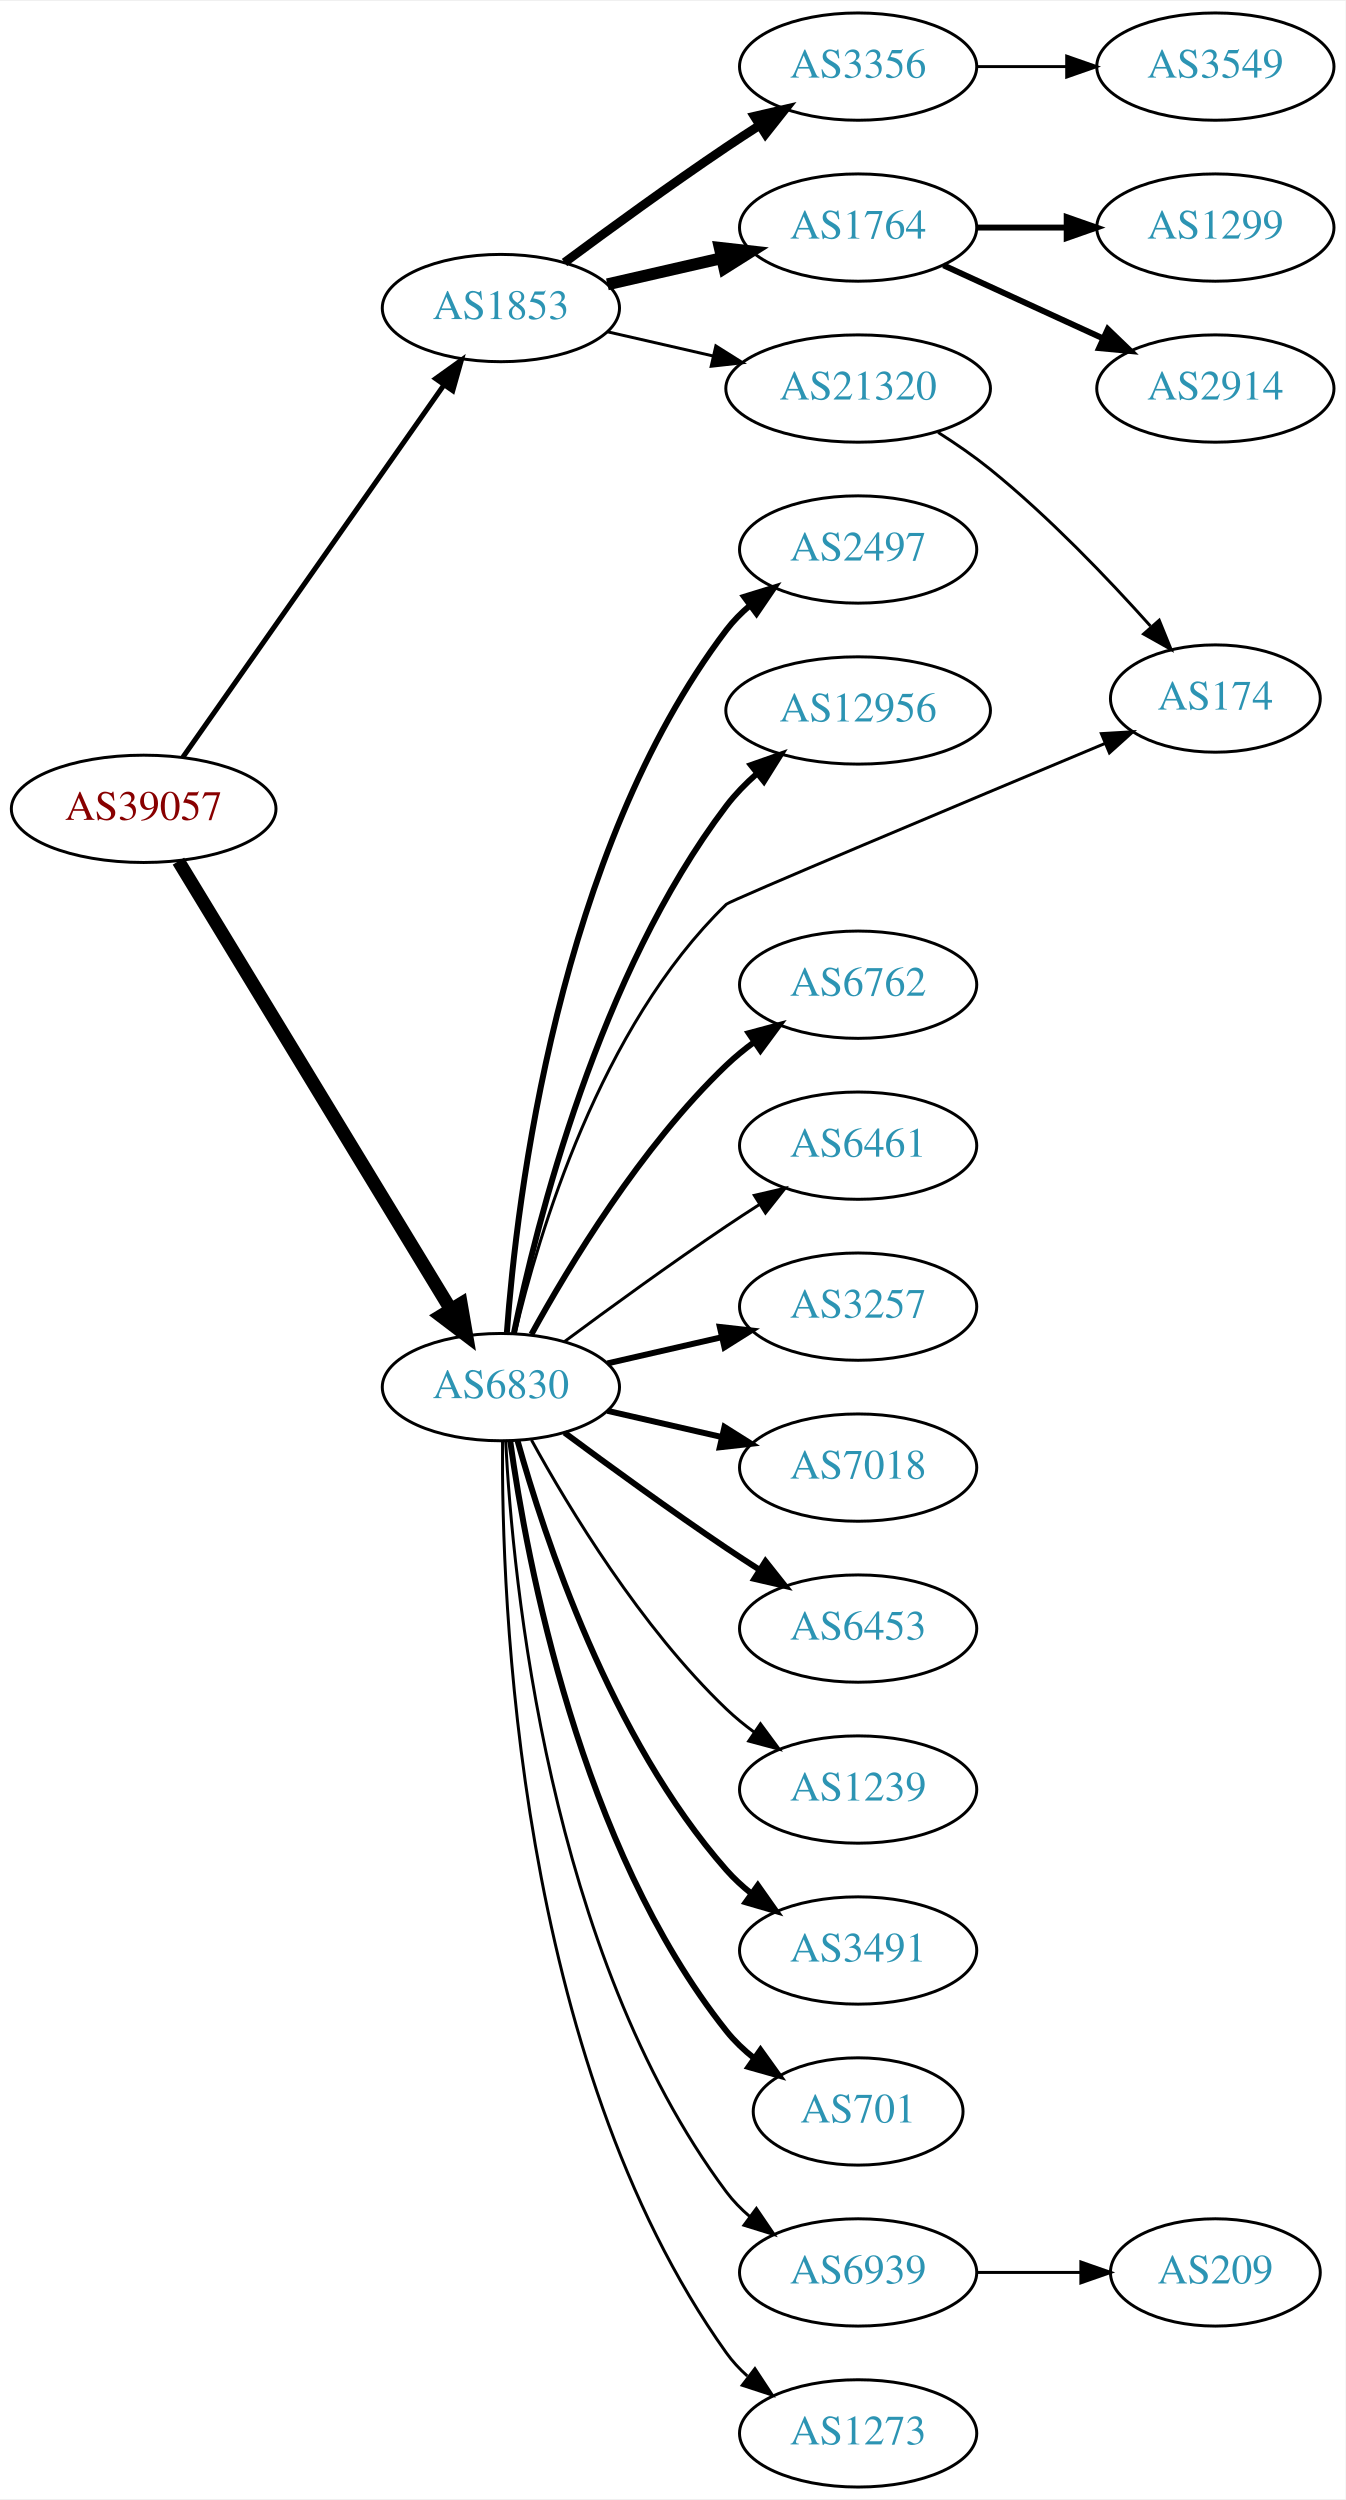
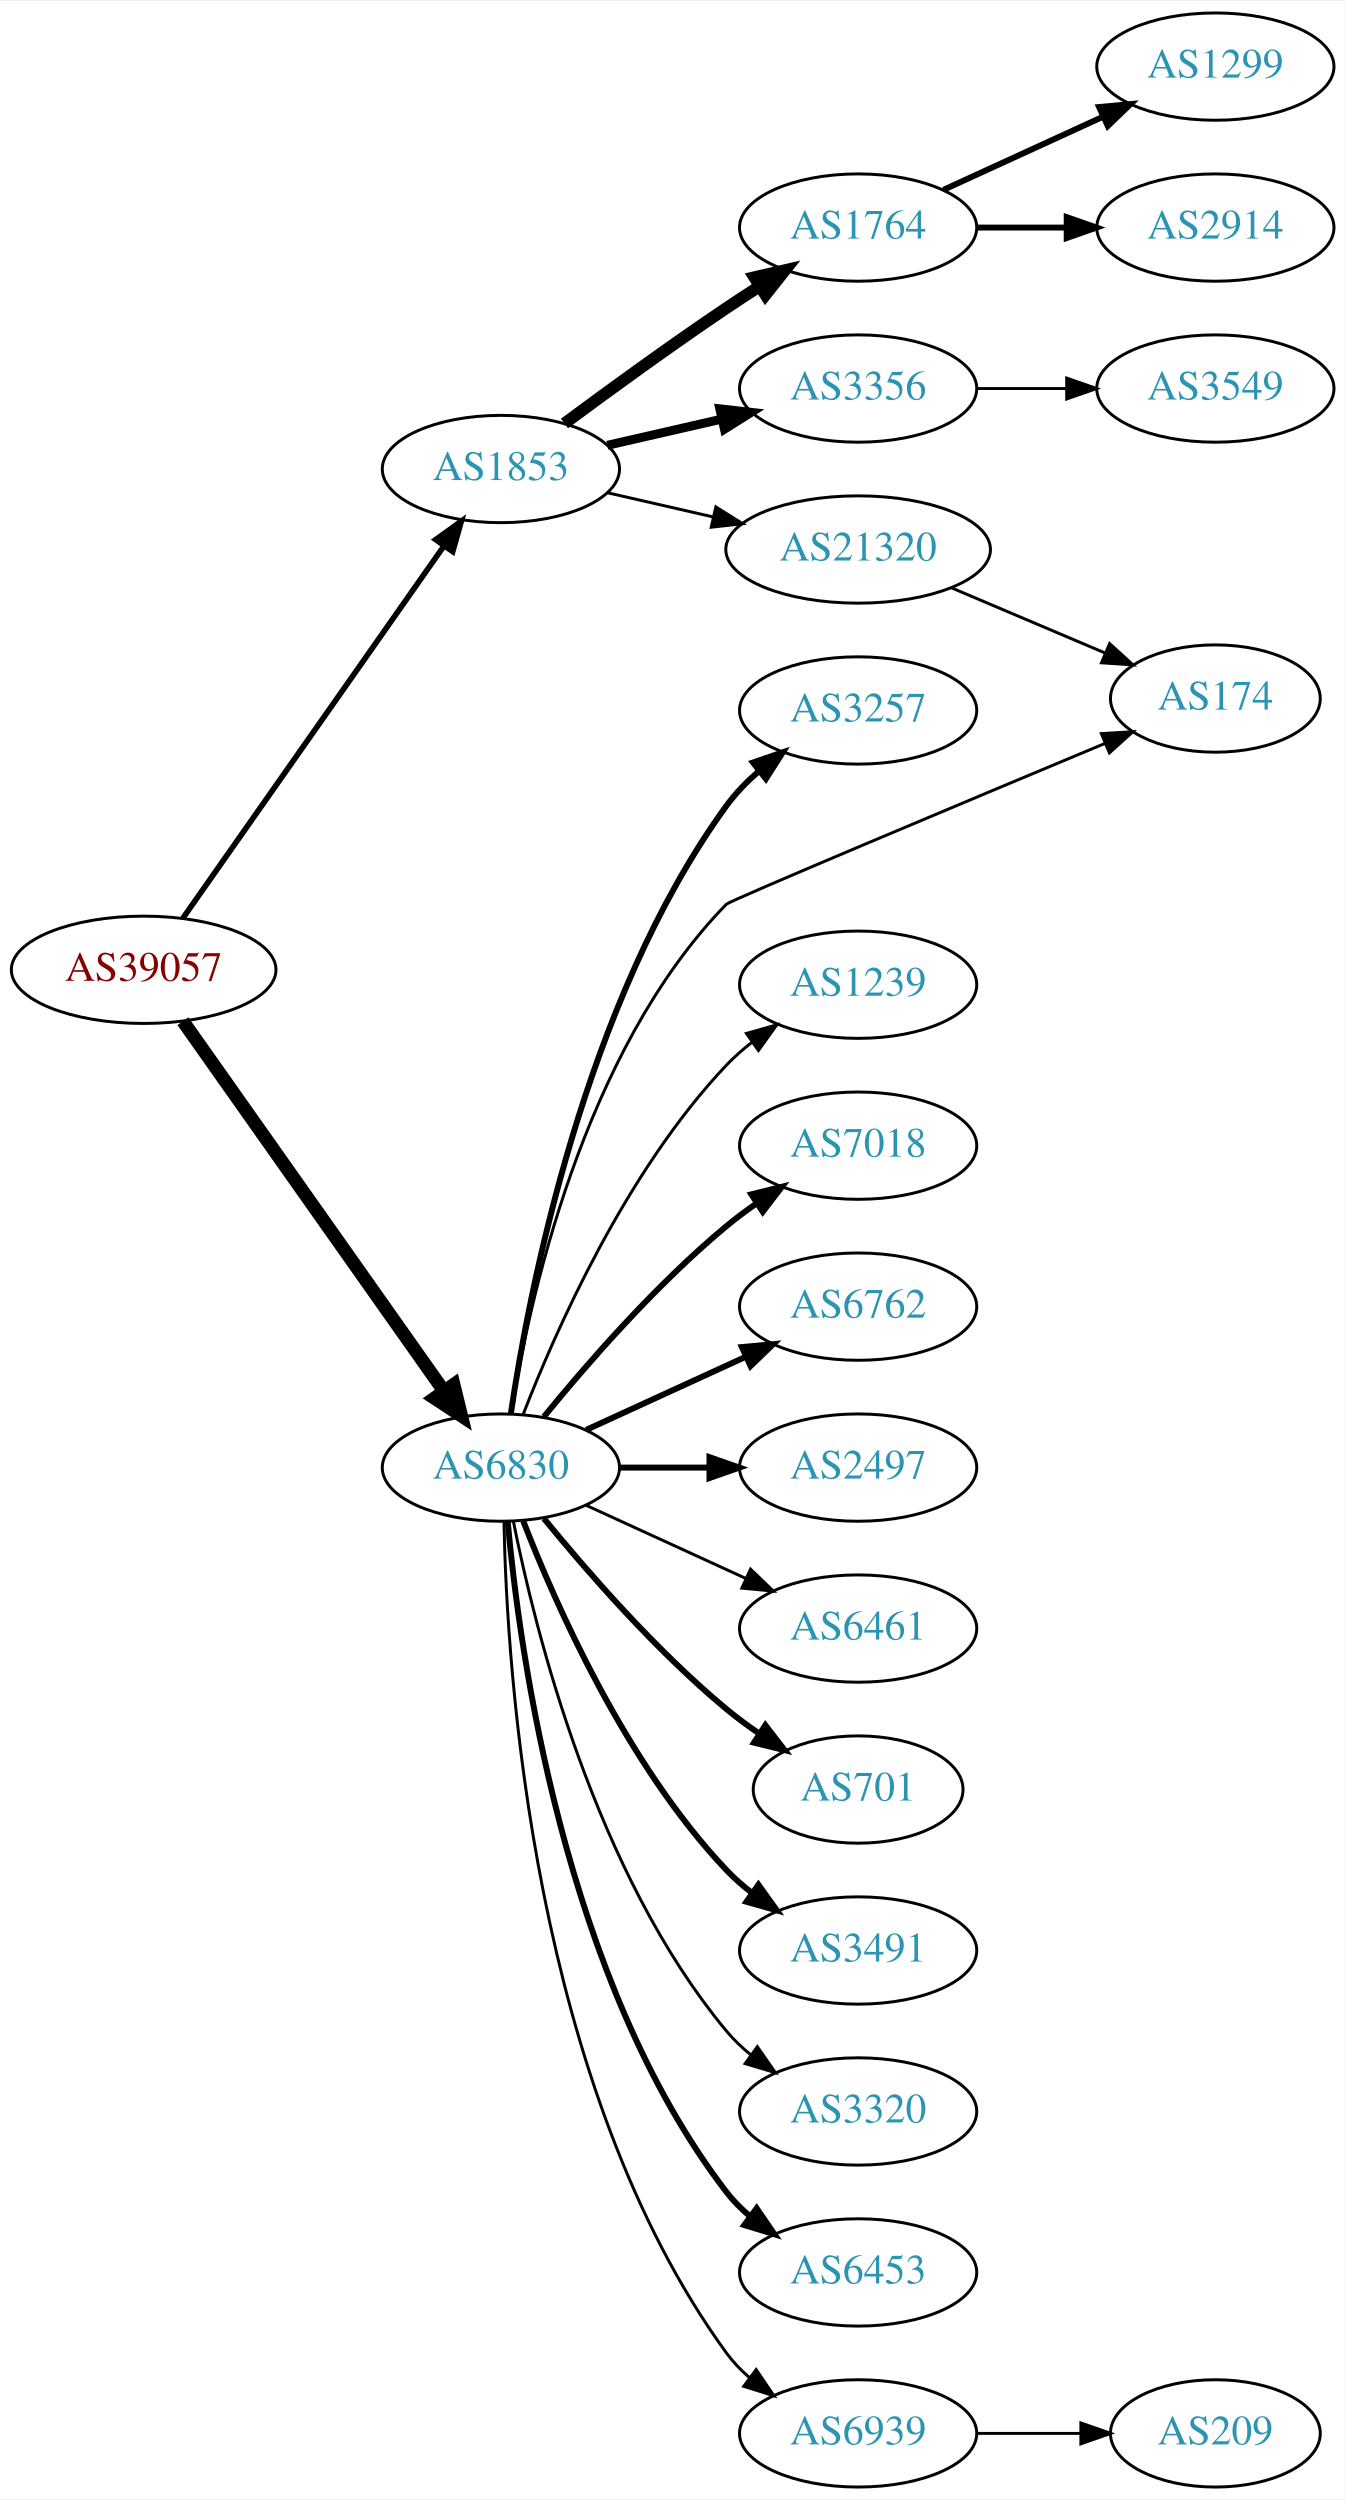
<svg xmlns="http://www.w3.org/2000/svg" xmlns:xlink="http://www.w3.org/1999/xlink" width="451pt" height="838pt" viewBox="0.00 0.00 451.37 838.00">
  <g id="graph0" class="graph" transform="scale(1 1) rotate(0) translate(4 834)">
    <polygon fill="white" stroke="none" points="-4,4 -4,-834 447.37,-834 447.37,4 -4,4" />
    <g id="node1" class="node">
      <g id="a_node1">
        <a xlink:href="/asn/39057" xlink:title="AS39057 ~ DVT-Daten-Verarbeitung-Tirol GmbH [AT]">
-           <ellipse fill="#ffffff" stroke="black" cx="44.196" cy="-563" rx="44.393" ry="18" />
-           <text text-anchor="middle" x="44.196" y="-559.3" font-family="Times,serif" font-size="14.00" fill="#880000">AS39057</text>
+           <ellipse fill="#ffffff" stroke="black" cx="44.196" cy="-509" rx="44.393" ry="18" />
+           <text text-anchor="middle" x="44.196" y="-505.3" font-family="Times,serif" font-size="14.00" fill="#880000">AS39057</text>
        </a>
      </g>
    </g>
    <g id="node2" class="node">
      <g id="a_node2">
        <a xlink:href="/asn/1853" xlink:title="AS1853 ~ ACOnet Backbone [AT]">
-           <ellipse fill="#ffffff" stroke="black" cx="164.039" cy="-731" rx="39.794" ry="18" />
-           <text text-anchor="middle" x="164.039" y="-727.3" font-family="Times,serif" font-size="14.00" fill="#2c94b3">AS1853</text>
+           <ellipse fill="#ffffff" stroke="black" cx="164.039" cy="-677" rx="39.794" ry="18" />
+           <text text-anchor="middle" x="164.039" y="-673.3" font-family="Times,serif" font-size="14.00" fill="#2c94b3">AS1853</text>
        </a>
      </g>
    </g>
    <g id="edge1" class="edge">
-       <path fill="none" stroke="black" stroke-width="1.714" d="M57.364,-580.346C78.181,-610.024 120.729,-670.682 145.007,-705.293" />
-       <polygon fill="black" stroke="black" stroke-width="1.714" points="142.153,-707.32 150.761,-713.496 147.884,-703.3 142.153,-707.32" />
+       <path fill="none" stroke="black" stroke-width="1.895" d="M57.364,-526.346C78.181,-556.024 120.729,-616.682 145.007,-651.293" />
+       <polygon fill="black" stroke="black" stroke-width="1.895" points="142.153,-653.32 150.761,-659.496 147.884,-649.3 142.153,-653.32" />
    </g>
    <g id="node3" class="node">
      <g id="a_node3">
        <a xlink:href="/asn/6830" xlink:title="AS6830 ~ LGI-UPC [AT]">
-           <ellipse fill="#ffffff" stroke="black" cx="164.039" cy="-369" rx="39.794" ry="18" />
-           <text text-anchor="middle" x="164.039" y="-365.3" font-family="Times,serif" font-size="14.00" fill="#2c94b3">AS6830</text>
+           <ellipse fill="#ffffff" stroke="black" cx="164.039" cy="-342" rx="39.794" ry="18" />
+           <text text-anchor="middle" x="164.039" y="-338.3" font-family="Times,serif" font-size="14.00" fill="#2c94b3">AS6830</text>
        </a>
      </g>
    </g>
    <g id="edge2" class="edge">
-       <path fill="none" stroke="black" stroke-width="4.5" d="M55.862,-545.442C76.676,-511.175 122.802,-435.24 147.199,-395.077" />
-       <polygon fill="black" stroke="black" stroke-width="4.5" points="150.656,-396.97 152.482,-386.379 143.925,-392.881 150.656,-396.97" />
+       <path fill="none" stroke="black" stroke-width="4.5" d="M57.364,-491.757C78.093,-462.381 120.369,-402.47 144.697,-367.993" />
+       <polygon fill="black" stroke="black" stroke-width="4.5" points="148.213,-369.84 150.761,-359.399 141.778,-365.3 148.213,-369.84" />
    </g>
    <g id="node4" class="node">
      <g id="a_node4">
-         <a xlink:href="/asn/3356" xlink:title="AS3356 ~ Level 3 Parent, LLC [US]">
-           <ellipse fill="#ffffff" stroke="black" cx="283.881" cy="-812" rx="39.794" ry="18" />
-           <text text-anchor="middle" x="283.881" y="-808.3" font-family="Times,serif" font-size="14.00" fill="#2c94b3">AS3356</text>
-         </a>
-       </g>
-     </g>
-     <g id="edge3" class="edge">
-       <path fill="none" stroke="black" stroke-width="3" d="M185.369,-746.277C200.231,-757.304 220.976,-772.407 239.685,-785 243.234,-787.389 246.984,-789.839 250.733,-792.242" />
-       <polygon fill="black" stroke="black" stroke-width="3" points="249.059,-795.325 259.381,-797.712 252.801,-789.409 249.059,-795.325" />
-     </g>
-     <g id="node5" class="node">
-       <g id="a_node5">
        <a xlink:href="/asn/1764" xlink:title="AS1764 ~ NEXTLAYER-AS [AT]">
          <ellipse fill="#ffffff" stroke="black" cx="283.881" cy="-758" rx="39.794" ry="18" />
          <text text-anchor="middle" x="283.881" y="-754.3" font-family="Times,serif" font-size="14.00" fill="#2c94b3">AS1764</text>
        </a>
      </g>
    </g>
+     <g id="edge3" class="edge">
+       <path fill="none" stroke="black" stroke-width="4" d="M185.369,-692.277C200.231,-703.304 220.976,-718.407 239.685,-731 243.234,-733.389 246.984,-735.839 250.733,-738.242" />
+       <polygon fill="black" stroke="black" stroke-width="4" points="249.059,-741.325 259.381,-743.712 252.801,-735.409 249.059,-741.325" />
+     </g>
+     <g id="node5" class="node">
+       <g id="a_node5">
+         <a xlink:href="/asn/3356" xlink:title="AS3356 ~ Level 3 Parent, LLC [US]">
+           <ellipse fill="#ffffff" stroke="black" cx="283.881" cy="-704" rx="39.794" ry="18" />
+           <text text-anchor="middle" x="283.881" y="-700.3" font-family="Times,serif" font-size="14.00" fill="#2c94b3">AS3356</text>
+         </a>
+       </g>
+     </g>
    <g id="edge4" class="edge">
-       <path fill="none" stroke="black" stroke-width="4" d="M199.758,-738.955C211.758,-741.704 225.379,-744.825 238.071,-747.733" />
-       <polygon fill="black" stroke="black" stroke-width="4" points="237.474,-751.187 248.003,-750.009 239.037,-744.364 237.474,-751.187" />
+       <path fill="none" stroke="black" stroke-width="3" d="M199.758,-684.955C211.758,-687.704 225.379,-690.825 238.071,-693.733" />
+       <polygon fill="black" stroke="black" stroke-width="3" points="237.474,-697.187 248.003,-696.009 239.037,-690.364 237.474,-697.187" />
    </g>
    <g id="node6" class="node">
      <g id="a_node6">
        <a xlink:href="/asn/21320" xlink:title="AS21320 ~ GEANT Vereniging [EU]">
-           <ellipse fill="#ffffff" stroke="black" cx="283.881" cy="-704" rx="44.393" ry="18" />
-           <text text-anchor="middle" x="283.881" y="-700.3" font-family="Times,serif" font-size="14.00" fill="#2c94b3">AS21320</text>
+           <ellipse fill="#ffffff" stroke="black" cx="283.881" cy="-650" rx="44.393" ry="18" />
+           <text text-anchor="middle" x="283.881" y="-646.3" font-family="Times,serif" font-size="14.00" fill="#2c94b3">AS21320</text>
        </a>
      </g>
    </g>
    <g id="edge5" class="edge">
-       <path fill="none" stroke="black" d="M199.758,-723.045C210.896,-720.493 223.432,-717.621 235.325,-714.896" />
-       <polygon fill="black" stroke="black" points="236.153,-718.297 245.119,-712.652 234.59,-711.474 236.153,-718.297" />
+       <path fill="none" stroke="black" d="M199.758,-669.045C210.896,-666.493 223.432,-663.621 235.325,-660.896" />
+       <polygon fill="black" stroke="black" points="236.153,-664.297 245.119,-658.652 234.59,-657.474 236.153,-664.297" />
    </g>
    <g id="node10" class="node">
      <g id="a_node10">
-         <a xlink:href="/asn/2497" xlink:title="AS2497 ~ Internet Initiative Japan Inc. [JP]">
-           <ellipse fill="#ffffff" stroke="black" cx="283.881" cy="-650" rx="39.794" ry="18" />
-           <text text-anchor="middle" x="283.881" y="-646.3" font-family="Times,serif" font-size="14.00" fill="#2c94b3">AS2497</text>
+         <a xlink:href="/asn/3257" xlink:title="AS3257 ~ GTT [DE]">
+           <ellipse fill="#ffffff" stroke="black" cx="283.881" cy="-596" rx="39.794" ry="18" />
+           <text text-anchor="middle" x="283.881" y="-592.3" font-family="Times,serif" font-size="14.00" fill="#2c94b3">AS3257</text>
        </a>
      </g>
    </g>
    <g id="edge9" class="edge">
-       <path fill="none" stroke="black" stroke-width="2" d="M166.037,-387.264C169.33,-431.934 183.155,-548.483 239.685,-623 241.957,-625.994 244.665,-628.739 247.601,-631.234" />
-       <polygon fill="black" stroke="black" stroke-width="2" points="245.641,-634.137 255.767,-637.255 249.796,-628.503 245.641,-634.137" />
+       <path fill="none" stroke="black" stroke-width="2" d="M167.37,-360.081C173.291,-400.22 191.973,-498.394 239.685,-564 242.763,-568.232 246.564,-572.144 250.624,-575.675" />
+       <polygon fill="black" stroke="black" stroke-width="2" points="248.607,-578.542 258.63,-581.978 252.937,-573.042 248.607,-578.542" />
    </g>
    <g id="node11" class="node">
      <g id="a_node11">
-         <a xlink:href="/asn/12956" xlink:title="AS12956 ~ TELXIUS [ES]">
-           <ellipse fill="#ffffff" stroke="black" cx="283.881" cy="-596" rx="44.393" ry="18" />
-           <text text-anchor="middle" x="283.881" y="-592.3" font-family="Times,serif" font-size="14.00" fill="#2c94b3">AS12956</text>
-         </a>
-       </g>
-     </g>
-     <g id="edge10" class="edge">
-       <path fill="none" stroke="black" stroke-width="2" d="M168.395,-387.068C175.896,-423.599 196.83,-507.557 239.685,-564 242.634,-567.884 246.179,-571.515 249.953,-574.836" />
-       <polygon fill="black" stroke="black" stroke-width="2" points="247.909,-577.683 257.905,-581.195 252.281,-572.216 247.909,-577.683" />
-     </g>
-     <g id="node12" class="node">
-       <g id="a_node12">
        <a xlink:href="/asn/174" xlink:title="AS174 ~ Cogent Communications [US]">
          <ellipse fill="#ffffff" stroke="black" cx="403.724" cy="-600" rx="35.194" ry="18" />
          <text text-anchor="middle" x="403.724" y="-596.3" font-family="Times,serif" font-size="14.00" fill="#2c94b3">AS174</text>
        </a>
      </g>
    </g>
+     <g id="edge10" class="edge">
+       <path fill="none" stroke="black" d="M167.459,-360.125C173.289,-397.017 191.386,-481.518 239.685,-531 240.878,-532.222 319.019,-565.013 366.675,-584.945" />
+       <polygon fill="black" stroke="black" points="365.479,-588.238 376.055,-588.866 368.179,-581.78 365.479,-588.238" />
+     </g>
+     <g id="node12" class="node">
+       <g id="a_node12">
+         <a xlink:href="/asn/1239" xlink:title="AS1239 ~ Sprint [US]">
+           <ellipse fill="#ffffff" stroke="black" cx="283.881" cy="-504" rx="39.794" ry="18" />
+           <text text-anchor="middle" x="283.881" y="-500.3" font-family="Times,serif" font-size="14.00" fill="#2c94b3">AS1239</text>
+         </a>
+       </g>
+     </g>
    <g id="edge11" class="edge">
-       <path fill="none" stroke="black" d="M168.817,-387.067C176.563,-419.92 197.21,-489.839 239.685,-531 240.911,-532.188 319.039,-564.993 366.684,-584.935" />
-       <polygon fill="black" stroke="black" points="365.487,-588.228 376.063,-588.859 368.189,-581.771 365.487,-588.228" />
+       <path fill="none" stroke="black" d="M171.562,-359.994C182.312,-387.728 205.969,-441.429 239.685,-477 242.271,-479.728 245.188,-482.294 248.257,-484.677" />
+       <polygon fill="black" stroke="black" points="246.411,-487.658 256.605,-490.543 250.435,-481.93 246.411,-487.658" />
    </g>
    <g id="node13" class="node">
      <g id="a_node13">
-         <a xlink:href="/asn/6762" xlink:title="AS6762 ~ TELECOM ITALIA SPARKLE S.p.A. [IT]">
-           <ellipse fill="#ffffff" stroke="black" cx="283.881" cy="-504" rx="39.794" ry="18" />
-           <text text-anchor="middle" x="283.881" y="-500.3" font-family="Times,serif" font-size="14.00" fill="#2c94b3">AS6762</text>
+         <a xlink:href="/asn/7018" xlink:title="AS7018 ~ AT&amp;T Services, Inc. [US]">
+           <ellipse fill="#ffffff" stroke="black" cx="283.881" cy="-450" rx="39.794" ry="18" />
+           <text text-anchor="middle" x="283.881" y="-446.3" font-family="Times,serif" font-size="14.00" fill="#2c94b3">AS7018</text>
        </a>
      </g>
    </g>
    <g id="edge12" class="edge">
-       <path fill="none" stroke="black" stroke-width="2" d="M174.28,-386.713C186.825,-409.561 211.002,-449.611 239.685,-477 242.553,-479.739 245.742,-482.347 249.051,-484.785" />
-       <polygon fill="black" stroke="black" stroke-width="2" points="247.175,-487.742 257.411,-490.477 251.114,-481.956 247.175,-487.742" />
+       <path fill="none" stroke="black" stroke-width="2" d="M178.458,-359.065C192.572,-376.375 215.987,-403.345 239.685,-423 242.901,-425.668 246.402,-428.27 249.972,-430.741" />
+       <polygon fill="black" stroke="black" stroke-width="2" points="248.05,-433.666 258.329,-436.236 251.896,-427.817 248.05,-433.666" />
    </g>
    <g id="node14" class="node">
      <g id="a_node14">
-         <a xlink:href="/asn/6461" xlink:title="AS6461 ~ Zayo Bandwidth [US]">
-           <ellipse fill="#ffffff" stroke="black" cx="283.881" cy="-450" rx="39.794" ry="18" />
-           <text text-anchor="middle" x="283.881" y="-446.3" font-family="Times,serif" font-size="14.00" fill="#2c94b3">AS6461</text>
+         <a xlink:href="/asn/6762" xlink:title="AS6762 ~ TELECOM ITALIA SPARKLE S.p.A. [IT]">
+           <ellipse fill="#ffffff" stroke="black" cx="283.881" cy="-396" rx="39.794" ry="18" />
+           <text text-anchor="middle" x="283.881" y="-392.3" font-family="Times,serif" font-size="14.00" fill="#2c94b3">AS6762</text>
        </a>
      </g>
    </g>
    <g id="edge13" class="edge">
-       <path fill="none" stroke="black" d="M185.369,-384.277C200.231,-395.304 220.976,-410.407 239.685,-423 243.234,-425.389 246.984,-427.839 250.733,-430.242" />
-       <polygon fill="black" stroke="black" points="249.059,-433.325 259.381,-435.712 252.801,-427.409 249.059,-433.325" />
+       <path fill="none" stroke="black" stroke-width="2" d="M192.667,-354.661C208.624,-361.973 228.895,-371.261 246.178,-379.181" />
+       <polygon fill="black" stroke="black" stroke-width="2" points="244.876,-382.435 255.425,-383.419 247.793,-376.071 244.876,-382.435" />
    </g>
    <g id="node15" class="node">
      <g id="a_node15">
-         <a xlink:href="/asn/3257" xlink:title="AS3257 ~ GTT [DE]">
-           <ellipse fill="#ffffff" stroke="black" cx="283.881" cy="-396" rx="39.794" ry="18" />
-           <text text-anchor="middle" x="283.881" y="-392.3" font-family="Times,serif" font-size="14.00" fill="#2c94b3">AS3257</text>
+         <a xlink:href="/asn/2497" xlink:title="AS2497 ~ Internet Initiative Japan Inc. [JP]">
+           <ellipse fill="#ffffff" stroke="black" cx="283.881" cy="-342" rx="39.794" ry="18" />
+           <text text-anchor="middle" x="283.881" y="-338.3" font-family="Times,serif" font-size="14.00" fill="#2c94b3">AS2497</text>
        </a>
      </g>
    </g>
    <g id="edge14" class="edge">
-       <path fill="none" stroke="black" stroke-width="2" d="M199.758,-376.955C211.758,-379.704 225.379,-382.825 238.071,-385.733" />
-       <polygon fill="black" stroke="black" stroke-width="2" points="237.474,-389.187 248.003,-388.009 239.037,-382.364 237.474,-389.187" />
+       <path fill="none" stroke="black" stroke-width="2" d="M203.951,-342C213.505,-342 223.854,-342 233.817,-342" />
+       <polygon fill="black" stroke="black" stroke-width="2" points="234.009,-345.5 244.009,-342 234.009,-338.5 234.009,-345.5" />
    </g>
    <g id="node16" class="node">
      <g id="a_node16">
-         <a xlink:href="/asn/7018" xlink:title="AS7018 ~ AT&amp;T Services, Inc. [US]">
-           <ellipse fill="#ffffff" stroke="black" cx="283.881" cy="-342" rx="39.794" ry="18" />
-           <text text-anchor="middle" x="283.881" y="-338.3" font-family="Times,serif" font-size="14.00" fill="#2c94b3">AS7018</text>
+         <a xlink:href="/asn/6461" xlink:title="AS6461 ~ Zayo Bandwidth [US]">
+           <ellipse fill="#ffffff" stroke="black" cx="283.881" cy="-288" rx="39.794" ry="18" />
+           <text text-anchor="middle" x="283.881" y="-284.3" font-family="Times,serif" font-size="14.00" fill="#2c94b3">AS6461</text>
        </a>
      </g>
    </g>
    <g id="edge15" class="edge">
-       <path fill="none" stroke="black" stroke-width="2" d="M199.758,-361.045C211.758,-358.296 225.379,-355.175 238.071,-352.267" />
-       <polygon fill="black" stroke="black" stroke-width="2" points="239.037,-355.636 248.003,-349.991 237.474,-348.813 239.037,-355.636" />
+       <path fill="none" stroke="black" d="M192.667,-329.339C208.624,-322.027 228.895,-312.739 246.178,-304.819" />
+       <polygon fill="black" stroke="black" points="247.793,-307.929 255.425,-300.581 244.876,-301.565 247.793,-307.929" />
    </g>
    <g id="node17" class="node">
      <g id="a_node17">
-         <a xlink:href="/asn/6453" xlink:title="AS6453 ~ TATA COMMUNICATIONS (AMERICA) INC [US]">
-           <ellipse fill="#ffffff" stroke="black" cx="283.881" cy="-288" rx="39.794" ry="18" />
-           <text text-anchor="middle" x="283.881" y="-284.3" font-family="Times,serif" font-size="14.00" fill="#2c94b3">AS6453</text>
+         <a xlink:href="/asn/701" xlink:title="AS701 ~ UUNET [US]">
+           <ellipse fill="#ffffff" stroke="black" cx="283.881" cy="-234" rx="35.194" ry="18" />
+           <text text-anchor="middle" x="283.881" y="-230.3" font-family="Times,serif" font-size="14.00" fill="#2c94b3">AS701</text>
        </a>
      </g>
    </g>
    <g id="edge16" class="edge">
-       <path fill="none" stroke="black" stroke-width="2" d="M185.369,-353.723C200.231,-342.696 220.976,-327.593 239.685,-315 243.234,-312.611 246.984,-310.161 250.733,-307.758" />
-       <polygon fill="black" stroke="black" stroke-width="2" points="252.801,-310.591 259.381,-302.288 249.059,-304.675 252.801,-310.591" />
+       <path fill="none" stroke="black" stroke-width="2" d="M178.458,-324.935C192.572,-307.625 215.987,-280.655 239.685,-261 243.148,-258.128 246.941,-255.331 250.795,-252.692" />
+       <polygon fill="black" stroke="black" stroke-width="2" points="252.757,-255.592 259.228,-247.203 248.938,-249.725 252.757,-255.592" />
    </g>
    <g id="node18" class="node">
      <g id="a_node18">
-         <a xlink:href="/asn/1239" xlink:title="AS1239 ~ Sprint [US]">
-           <ellipse fill="#ffffff" stroke="black" cx="283.881" cy="-234" rx="39.794" ry="18" />
-           <text text-anchor="middle" x="283.881" y="-230.3" font-family="Times,serif" font-size="14.00" fill="#2c94b3">AS1239</text>
-         </a>
-       </g>
-     </g>
-     <g id="edge17" class="edge">
-       <path fill="none" stroke="black" d="M174.28,-351.287C186.825,-328.439 211.002,-288.389 239.685,-261 242.553,-258.261 245.742,-255.653 249.051,-253.215" />
-       <polygon fill="black" stroke="black" points="251.114,-256.044 257.411,-247.523 247.175,-250.258 251.114,-256.044" />
-     </g>
-     <g id="node19" class="node">
-       <g id="a_node19">
        <a xlink:href="/asn/3491" xlink:title="AS3491 ~ PCCW Global, Inc. [US]">
          <ellipse fill="#ffffff" stroke="black" cx="283.881" cy="-180" rx="39.794" ry="18" />
          <text text-anchor="middle" x="283.881" y="-176.3" font-family="Times,serif" font-size="14.00" fill="#2c94b3">AS3491</text>
        </a>
      </g>
    </g>
+     <g id="edge17" class="edge">
+       <path fill="none" stroke="black" stroke-width="2" d="M171.562,-324.006C182.312,-296.272 205.969,-242.571 239.685,-207 242.271,-204.272 245.188,-201.706 248.257,-199.323" />
+       <polygon fill="black" stroke="black" stroke-width="2" points="250.435,-202.07 256.605,-193.457 246.411,-196.342 250.435,-202.07" />
+     </g>
+     <g id="node19" class="node">
+       <g id="a_node19">
+         <a xlink:href="/asn/3320" xlink:title="AS3320 ~ DTAG [DE]">
+           <ellipse fill="#ffffff" stroke="black" cx="283.881" cy="-126" rx="39.794" ry="18" />
+           <text text-anchor="middle" x="283.881" y="-122.3" font-family="Times,serif" font-size="14.00" fill="#2c94b3">AS3320</text>
+         </a>
+       </g>
+     </g>
    <g id="edge18" class="edge">
-       <path fill="none" stroke="black" stroke-width="2" d="M169.612,-351.054C178.517,-319.005 200.801,-251.158 239.685,-207 242.169,-204.179 245.019,-201.551 248.044,-199.129" />
-       <polygon fill="black" stroke="black" stroke-width="2" points="250.23,-201.869 256.334,-193.209 246.162,-196.172 250.23,-201.869" />
+       <path fill="none" stroke="black" d="M168.237,-323.927C175.401,-287.859 195.675,-205.875 239.685,-153 242.09,-150.111 244.886,-147.437 247.879,-144.987" />
+       <polygon fill="black" stroke="black" points="250.069,-147.723 256.122,-139.027 245.967,-142.05 250.069,-147.723" />
    </g>
    <g id="node20" class="node">
      <g id="a_node20">
-         <a xlink:href="/asn/701" xlink:title="AS701 ~ UUNET [US]">
-           <ellipse fill="#ffffff" stroke="black" cx="283.881" cy="-126" rx="35.194" ry="18" />
-           <text text-anchor="middle" x="283.881" y="-122.3" font-family="Times,serif" font-size="14.00" fill="#2c94b3">AS701</text>
+         <a xlink:href="/asn/6453" xlink:title="AS6453 ~ TATA COMMUNICATIONS (AMERICA) INC [US]">
+           <ellipse fill="#ffffff" stroke="black" cx="283.881" cy="-72" rx="39.794" ry="18" />
+           <text text-anchor="middle" x="283.881" y="-68.3" font-family="Times,serif" font-size="14.00" fill="#2c94b3">AS6453</text>
        </a>
      </g>
    </g>
    <g id="edge19" class="edge">
-       <path fill="none" stroke="black" stroke-width="2" d="M167.178,-350.83C172.678,-311.026 190.504,-214.767 239.685,-153 242.35,-149.653 245.55,-146.607 248.988,-143.868" />
-       <polygon fill="black" stroke="black" stroke-width="2" points="251.126,-146.643 257.302,-138.035 247.106,-140.913 251.126,-146.643" />
+       <path fill="none" stroke="black" stroke-width="2" d="M166.323,-323.883C170.221,-280.668 185.238,-169.869 239.685,-99 241.975,-96.019 244.695,-93.284 247.639,-90.796" />
+       <polygon fill="black" stroke="black" stroke-width="2" points="249.833,-93.527 255.816,-84.782 245.686,-87.888 249.833,-93.527" />
    </g>
    <g id="node21" class="node">
      <g id="a_node21">
        <a xlink:href="/asn/6939" xlink:title="AS6939 ~ Hurricane Electric LLC [US]">
-           <ellipse fill="#ffffff" stroke="black" cx="283.881" cy="-72" rx="39.794" ry="18" />
-           <text text-anchor="middle" x="283.881" y="-68.3" font-family="Times,serif" font-size="14.00" fill="#2c94b3">AS6939</text>
+           <ellipse fill="#ffffff" stroke="black" cx="283.881" cy="-18" rx="39.794" ry="18" />
+           <text text-anchor="middle" x="283.881" y="-14.3" font-family="Times,serif" font-size="14.00" fill="#2c94b3">AS6939</text>
        </a>
      </g>
    </g>
    <g id="edge20" class="edge">
-       <path fill="none" stroke="black" d="M165.63,-350.977C168.007,-304.588 179.925,-179.107 239.685,-99 241.933,-95.987 244.624,-93.231 247.551,-90.728" />
-       <polygon fill="black" stroke="black" points="249.746,-93.459 255.702,-84.697 245.582,-87.831 249.746,-93.459" />
-     </g>
-     <g id="node22" class="node">
-       <g id="a_node22">
-         <a xlink:href="/asn/1273" xlink:title="AS1273 ~ Vodafone Group PLC [EU]">
-           <ellipse fill="#ffffff" stroke="black" cx="283.881" cy="-18" rx="39.794" ry="18" />
-           <text text-anchor="middle" x="283.881" y="-14.3" font-family="Times,serif" font-size="14.00" fill="#2c94b3">AS1273</text>
-         </a>
-       </g>
-     </g>
-     <g id="edge21" class="edge">
-       <path fill="none" stroke="black" d="M164.587,-350.937C164.168,-298.497 169.322,-143.707 239.685,-45 241.687,-42.191 244.082,-39.612 246.703,-37.257" />
-       <polygon fill="black" stroke="black" points="249.255,-39.712 255.079,-30.861 245.007,-34.148 249.255,-39.712" />
+       <path fill="none" stroke="black" d="M165.071,-323.663C166.044,-273.921 174.763,-134.194 239.685,-45 241.897,-41.961 244.565,-39.187 247.477,-36.674" />
+       <polygon fill="black" stroke="black" points="249.672,-39.403 255.608,-30.627 245.495,-33.786 249.672,-39.403" />
    </g>
    <g id="node7" class="node">
      <g id="a_node7">
-         <a xlink:href="/asn/3549" xlink:title="AS3549 ~ Level 3 Parent, LLC [US]">
+         <a xlink:href="/asn/1299" xlink:title="AS1299 ~ Telia Carrier [EU]">
          <ellipse fill="#ffffff" stroke="black" cx="403.724" cy="-812" rx="39.794" ry="18" />
-           <text text-anchor="middle" x="403.724" y="-808.3" font-family="Times,serif" font-size="14.00" fill="#2c94b3">AS3549</text>
+           <text text-anchor="middle" x="403.724" y="-808.3" font-family="Times,serif" font-size="14.00" fill="#2c94b3">AS1299</text>
        </a>
      </g>
    </g>
    <g id="edge6" class="edge">
-       <path fill="none" stroke="black" d="M323.794,-812C333.347,-812 343.697,-812 353.659,-812" />
-       <polygon fill="black" stroke="black" points="353.852,-815.5 363.852,-812 353.852,-808.5 353.852,-815.5" />
+       <path fill="none" stroke="black" stroke-width="2" d="M312.51,-770.661C328.467,-777.973 348.738,-787.261 366.02,-795.181" />
+       <polygon fill="black" stroke="black" stroke-width="2" points="364.719,-798.435 375.268,-799.419 367.635,-792.071 364.719,-798.435" />
    </g>
    <g id="node8" class="node">
      <g id="a_node8">
-         <a xlink:href="/asn/1299" xlink:title="AS1299 ~ Telia Carrier [EU]">
+         <a xlink:href="/asn/2914" xlink:title="AS2914 ~ NTT America, Inc. [US]">
          <ellipse fill="#ffffff" stroke="black" cx="403.724" cy="-758" rx="39.794" ry="18" />
-           <text text-anchor="middle" x="403.724" y="-754.3" font-family="Times,serif" font-size="14.00" fill="#2c94b3">AS1299</text>
+           <text text-anchor="middle" x="403.724" y="-754.3" font-family="Times,serif" font-size="14.00" fill="#2c94b3">AS2914</text>
        </a>
      </g>
    </g>
    <g id="edge7" class="edge">
      <path fill="none" stroke="black" stroke-width="2" d="M323.794,-758C333.347,-758 343.697,-758 353.659,-758" />
      <polygon fill="black" stroke="black" stroke-width="2" points="353.852,-761.5 363.852,-758 353.852,-754.5 353.852,-761.5" />
    </g>
    <g id="node9" class="node">
      <g id="a_node9">
-         <a xlink:href="/asn/2914" xlink:title="AS2914 ~ NTT America, Inc. [US]">
+         <a xlink:href="/asn/3549" xlink:title="AS3549 ~ Level 3 Parent, LLC [US]">
          <ellipse fill="#ffffff" stroke="black" cx="403.724" cy="-704" rx="39.794" ry="18" />
-           <text text-anchor="middle" x="403.724" y="-700.3" font-family="Times,serif" font-size="14.00" fill="#2c94b3">AS2914</text>
+           <text text-anchor="middle" x="403.724" y="-700.3" font-family="Times,serif" font-size="14.00" fill="#2c94b3">AS3549</text>
        </a>
      </g>
    </g>
    <g id="edge8" class="edge">
-       <path fill="none" stroke="black" stroke-width="2" d="M312.51,-745.339C328.467,-738.027 348.738,-728.739 366.02,-720.819" />
-       <polygon fill="black" stroke="black" stroke-width="2" points="367.635,-723.929 375.268,-716.581 364.719,-717.565 367.635,-723.929" />
+       <path fill="none" stroke="black" d="M323.794,-704C333.347,-704 343.697,-704 353.659,-704" />
+       <polygon fill="black" stroke="black" points="353.852,-707.5 363.852,-704 353.852,-700.5 353.852,-707.5" />
+     </g>
+     <g id="edge21" class="edge">
+       <path fill="none" stroke="black" d="M315.229,-637.124C330.962,-630.448 350.283,-622.25 366.763,-615.258" />
+       <polygon fill="black" stroke="black" points="368.251,-618.429 376.089,-611.301 365.517,-611.985 368.251,-618.429" />
+     </g>
+     <g id="node22" class="node">
+       <g id="a_node22">
+         <a xlink:href="/asn/209" xlink:title="AS209 ~ CenturyLink Communications, LLC [US]">
+           <ellipse fill="#ffffff" stroke="black" cx="403.724" cy="-18" rx="35.194" ry="18" />
+           <text text-anchor="middle" x="403.724" y="-14.3" font-family="Times,serif" font-size="14.00" fill="#2c94b3">AS209</text>
+         </a>
+       </g>
    </g>
    <g id="edge22" class="edge">
-       <path fill="none" stroke="black" d="M310.71,-689.281C316.607,-685.537 322.713,-681.336 328.077,-677 347.806,-661.053 367.679,-640.27 381.955,-624.315" />
-       <polygon fill="black" stroke="black" points="384.89,-626.278 388.879,-616.463 379.64,-621.648 384.89,-626.278" />
-     </g>
-     <g id="node23" class="node">
-       <g id="a_node23">
-         <a xlink:href="/asn/209" xlink:title="AS209 ~ CenturyLink Communications, LLC [US]">
-           <ellipse fill="#ffffff" stroke="black" cx="403.724" cy="-72" rx="35.194" ry="18" />
-           <text text-anchor="middle" x="403.724" y="-68.3" font-family="Times,serif" font-size="14.00" fill="#2c94b3">AS209</text>
-         </a>
-       </g>
-     </g>
-     <g id="edge23" class="edge">
-       <path fill="none" stroke="black" d="M323.794,-72C334.881,-72 347.04,-72 358.422,-72" />
-       <polygon fill="black" stroke="black" points="358.604,-75.5 368.604,-72 358.604,-68.5 358.604,-75.5" />
+       <path fill="none" stroke="black" d="M323.794,-18C334.881,-18 347.04,-18 358.422,-18" />
+       <polygon fill="black" stroke="black" points="358.604,-21.5 368.604,-18 358.604,-14.5 358.604,-21.5" />
    </g>
  </g>
</svg>
